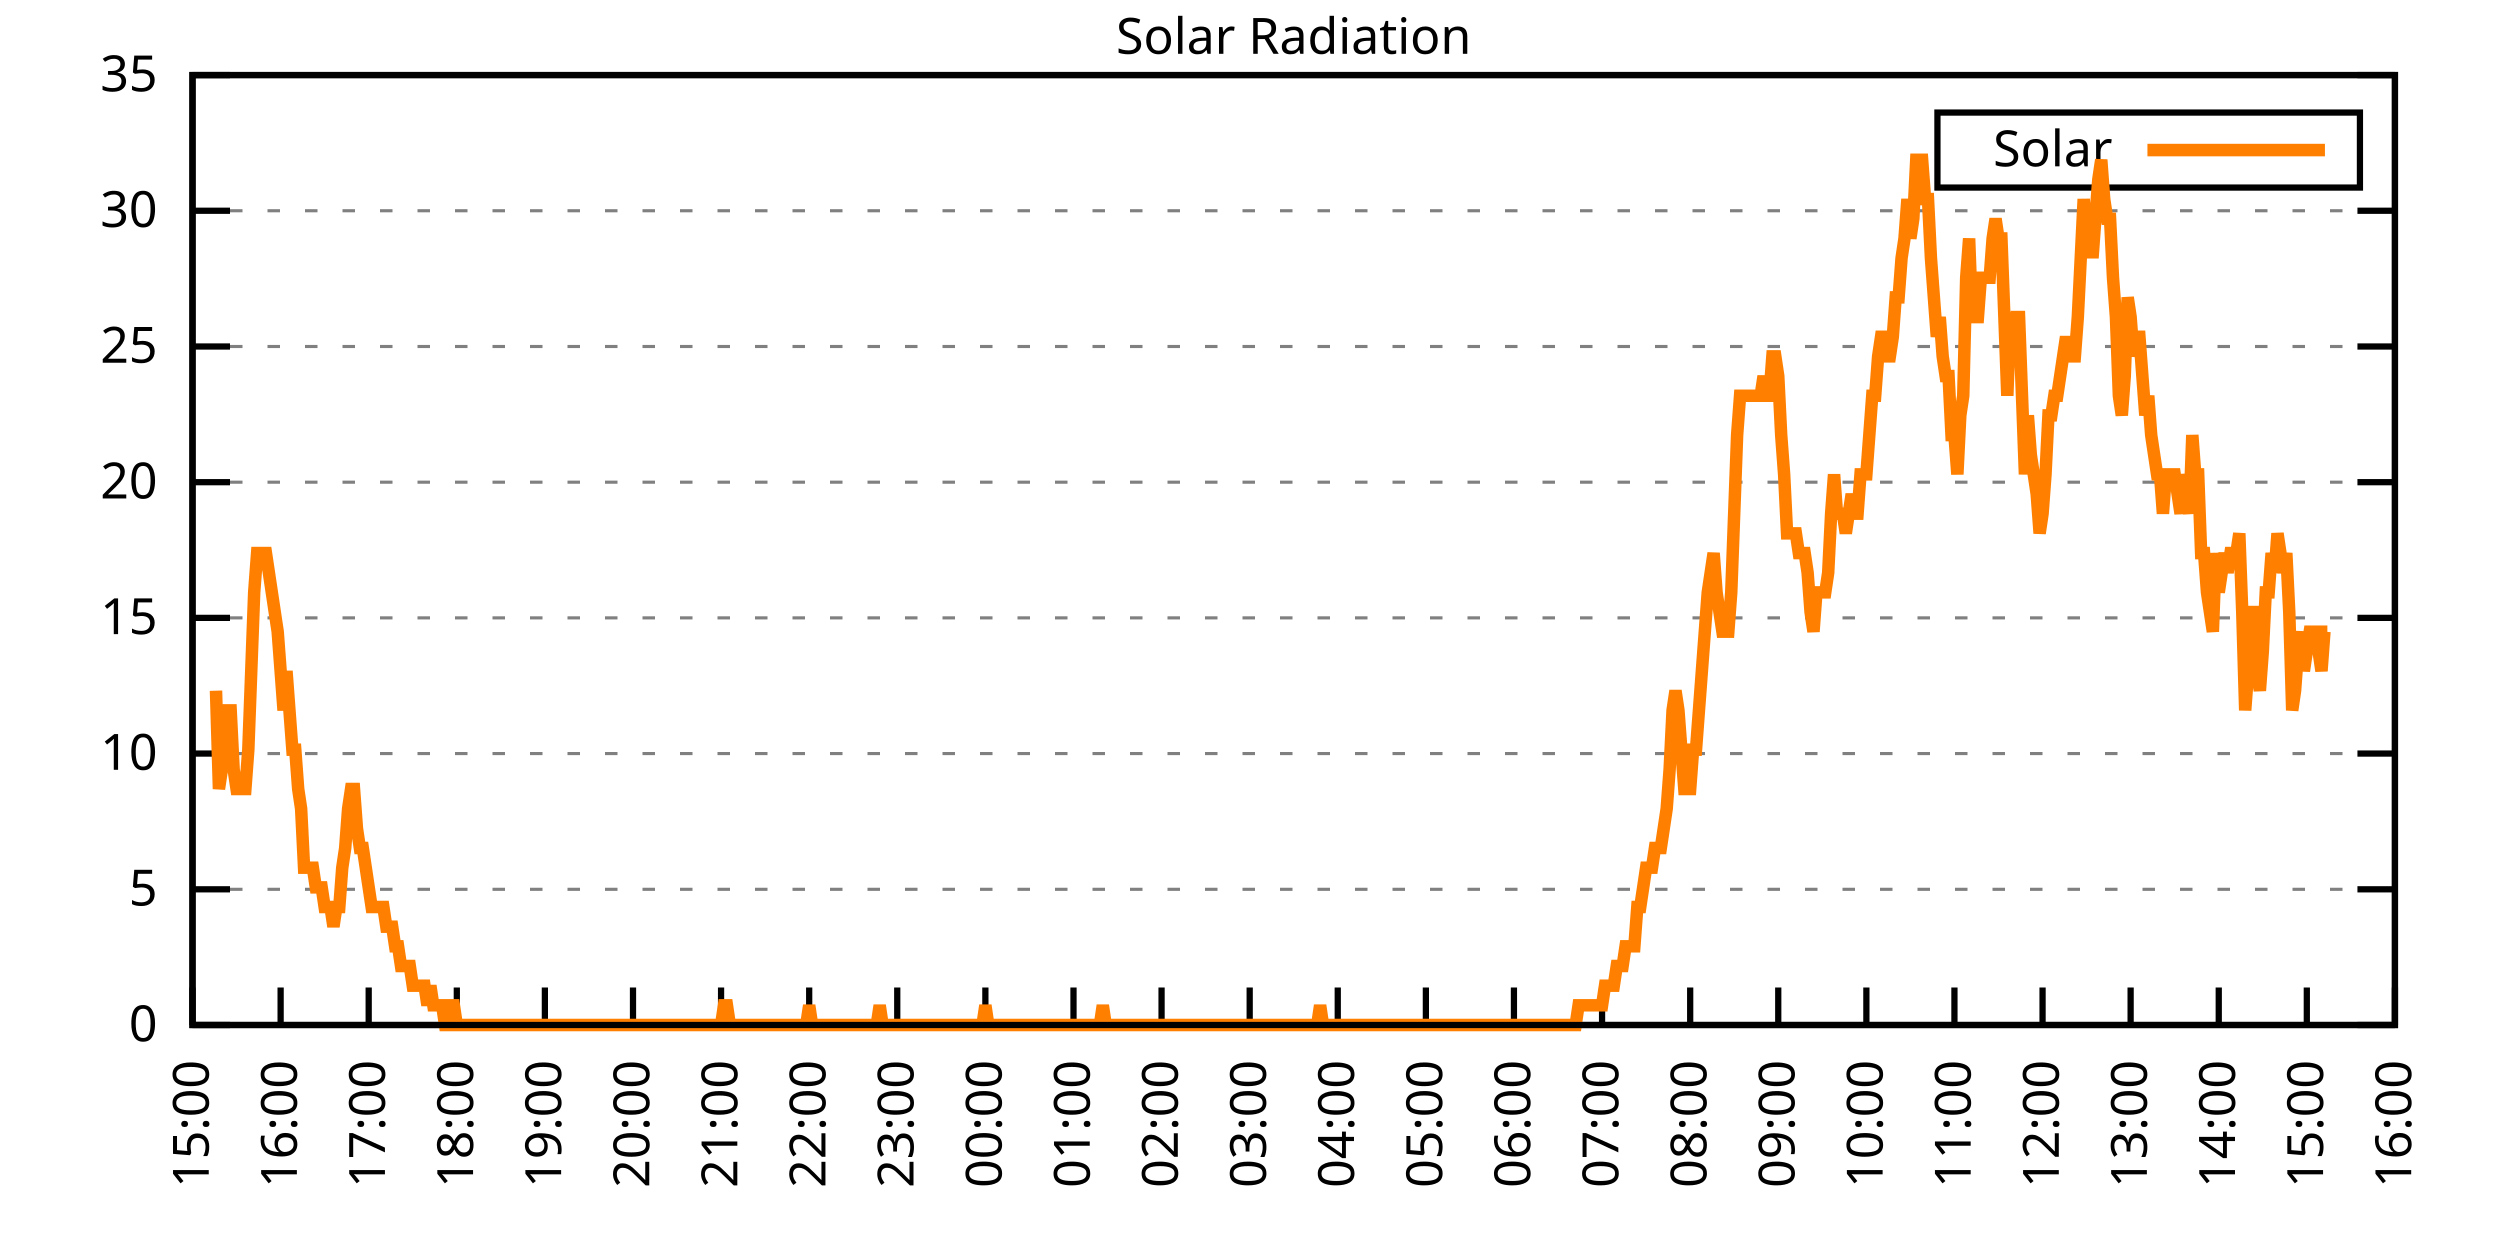
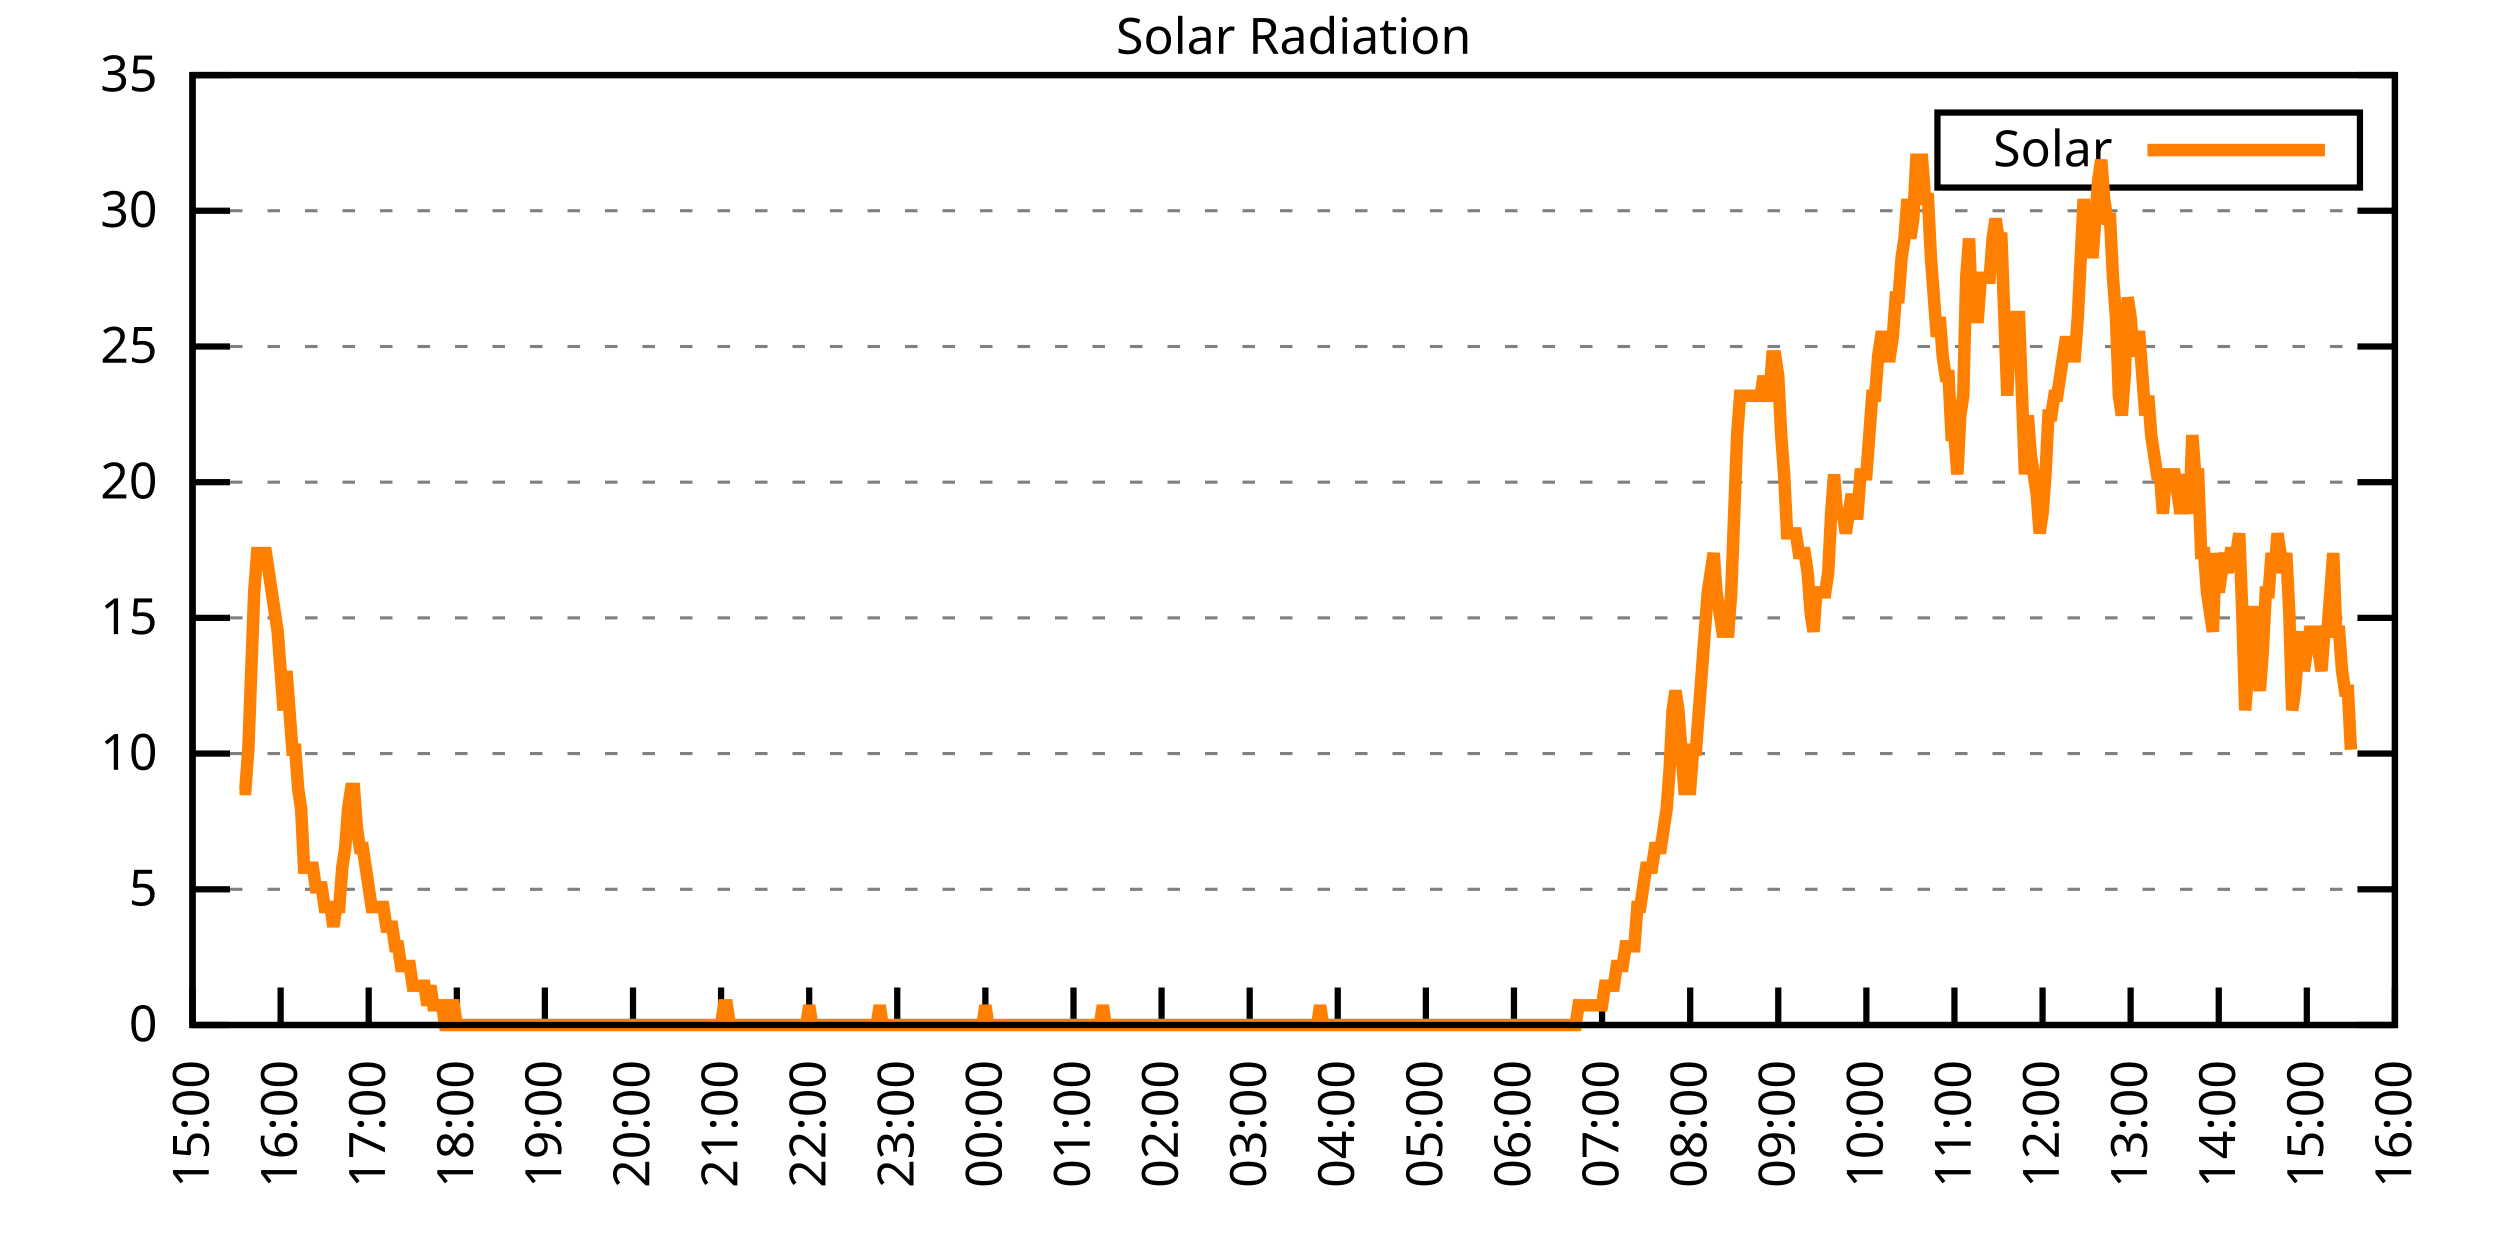
<svg xmlns="http://www.w3.org/2000/svg" xmlns:xlink="http://www.w3.org/1999/xlink" width="400" height="200" viewBox="0 0 400 200">
  <g id="gnuplot_canvas">
    <rect x="0" y="0" width="400" height="200" fill="none" />
    <defs>
      <circle id="gpDot" r="0.5" stroke-width="0.5" stroke="currentColor" />
      <path id="gpPt0" stroke-width="0.333" stroke="currentColor" d="M-1,0 h2 M0,-1 v2" />
      <path id="gpPt1" stroke-width="0.333" stroke="currentColor" d="M-1,-1 L1,1 M1,-1 L-1,1" />
      <path id="gpPt2" stroke-width="0.333" stroke="currentColor" d="M-1,0 L1,0 M0,-1 L0,1 M-1,-1 L1,1 M-1,1 L1,-1" />
      <rect id="gpPt3" stroke-width="0.333" stroke="currentColor" x="-1" y="-1" width="2" height="2" />
      <rect id="gpPt4" stroke-width="0.333" stroke="currentColor" fill="currentColor" x="-1" y="-1" width="2" height="2" />
      <circle id="gpPt5" stroke-width="0.333" stroke="currentColor" cx="0" cy="0" r="1" />
      <use xlink:href="#gpPt5" id="gpPt6" fill="currentColor" stroke="none" />
      <path id="gpPt7" stroke-width="0.333" stroke="currentColor" d="M0,-1.33 L-1.33,0.67 L1.33,0.67 z" />
      <use xlink:href="#gpPt7" id="gpPt8" fill="currentColor" stroke="none" />
      <use xlink:href="#gpPt7" id="gpPt9" stroke="currentColor" transform="rotate(180)" />
      <use xlink:href="#gpPt9" id="gpPt10" fill="currentColor" stroke="none" />
      <use xlink:href="#gpPt3" id="gpPt11" stroke="currentColor" transform="rotate(45)" />
      <use xlink:href="#gpPt11" id="gpPt12" fill="currentColor" stroke="none" />
      <path id="gpPt13" stroke-width="0.333" stroke="currentColor" d="M0,1.330 L1.265,0.411 L0.782,-1.067 L-0.782,-1.076 L-1.265,0.411 z" />
      <use xlink:href="#gpPt13" id="gpPt14" fill="currentColor" stroke="none" />
      <filter id="textbox" filterUnits="objectBoundingBox" x="0" y="0" height="1" width="1">
        <feFlood flood-color="white" flood-opacity="1" result="bgnd" />
        <feComposite in="SourceGraphic" in2="bgnd" operator="atop" />
      </filter>
      <filter id="greybox" filterUnits="objectBoundingBox" x="0" y="0" height="1" width="1">
        <feFlood flood-color="lightgrey" flood-opacity="1" result="grey" />
        <feComposite in="SourceGraphic" in2="grey" operator="atop" />
      </filter>
    </defs>
    <g fill="none" color="white" stroke="currentColor" stroke-width="1.00" stroke-linecap="butt" stroke-linejoin="miter">
</g>
    <g fill="none" color="black" stroke="currentColor" stroke-width="1.00" stroke-linecap="butt" stroke-linejoin="miter">
      <g stroke="none" shape-rendering="crispEdges">
        <polygon fill="rgb(255, 255, 255)" points="30.80,164.00 383.18,164.00 383.18,12.02 30.80,12.02 " />
      </g>
    </g>
    <g fill="none" color="black" stroke="currentColor" stroke-width="1.00" stroke-linecap="butt" stroke-linejoin="miter">
</g>
    <g fill="none" color="black" stroke="black" stroke-width="0.50" stroke-linecap="butt" stroke-linejoin="miter">
</g>
    <g fill="none" color="gray" stroke="currentColor" stroke-width="0.50" stroke-linecap="butt" stroke-linejoin="miter">
      <path stroke="gray" stroke-dasharray="2,4" class="gridline" d="M30.80,164.00 L383.19,164.00  " />
    </g>
    <g fill="none" color="gray" stroke="gray" stroke-width="1.00" stroke-linecap="butt" stroke-linejoin="miter">
</g>
    <g fill="none" color="black" stroke="currentColor" stroke-width="1.00" stroke-linecap="butt" stroke-linejoin="miter">
      <path stroke="black" d="M30.80,164.00 L36.80,164.00 M383.19,164.00 L377.19,164.00  " />
      <g transform="translate(25.20,166.60)" stroke="none" fill="black" font-family="Sans" font-size="8.00" text-anchor="end">
        <text>
          <tspan font-family="Sans"> 0</tspan>
        </text>
      </g>
    </g>
    <g fill="none" color="black" stroke="currentColor" stroke-width="1.00" stroke-linecap="butt" stroke-linejoin="miter">
</g>
    <g fill="none" color="black" stroke="black" stroke-width="0.50" stroke-linecap="butt" stroke-linejoin="miter">
</g>
    <g fill="none" color="gray" stroke="currentColor" stroke-width="0.50" stroke-linecap="butt" stroke-linejoin="miter">
      <path stroke="gray" stroke-dasharray="2,4" class="gridline" d="M30.80,142.29 L383.19,142.29  " />
    </g>
    <g fill="none" color="gray" stroke="gray" stroke-width="1.00" stroke-linecap="butt" stroke-linejoin="miter">
</g>
    <g fill="none" color="black" stroke="currentColor" stroke-width="1.00" stroke-linecap="butt" stroke-linejoin="miter">
      <path stroke="black" d="M30.80,142.29 L36.80,142.29 M383.19,142.29 L377.19,142.29  " />
      <g transform="translate(25.20,144.89)" stroke="none" fill="black" font-family="Sans" font-size="8.00" text-anchor="end">
        <text>
          <tspan font-family="Sans"> 5</tspan>
        </text>
      </g>
    </g>
    <g fill="none" color="black" stroke="currentColor" stroke-width="1.00" stroke-linecap="butt" stroke-linejoin="miter">
</g>
    <g fill="none" color="black" stroke="black" stroke-width="0.50" stroke-linecap="butt" stroke-linejoin="miter">
</g>
    <g fill="none" color="gray" stroke="currentColor" stroke-width="0.50" stroke-linecap="butt" stroke-linejoin="miter">
      <path stroke="gray" stroke-dasharray="2,4" class="gridline" d="M30.80,120.57 L383.19,120.57  " />
    </g>
    <g fill="none" color="gray" stroke="gray" stroke-width="1.00" stroke-linecap="butt" stroke-linejoin="miter">
</g>
    <g fill="none" color="black" stroke="currentColor" stroke-width="1.00" stroke-linecap="butt" stroke-linejoin="miter">
      <path stroke="black" d="M30.80,120.57 L36.80,120.57 M383.19,120.57 L377.19,120.57  " />
      <g transform="translate(25.20,123.17)" stroke="none" fill="black" font-family="Sans" font-size="8.00" text-anchor="end">
        <text>
          <tspan font-family="Sans"> 10</tspan>
        </text>
      </g>
    </g>
    <g fill="none" color="black" stroke="currentColor" stroke-width="1.00" stroke-linecap="butt" stroke-linejoin="miter">
</g>
    <g fill="none" color="black" stroke="black" stroke-width="0.50" stroke-linecap="butt" stroke-linejoin="miter">
</g>
    <g fill="none" color="gray" stroke="currentColor" stroke-width="0.50" stroke-linecap="butt" stroke-linejoin="miter">
      <path stroke="gray" stroke-dasharray="2,4" class="gridline" d="M30.80,98.86 L383.19,98.86  " />
    </g>
    <g fill="none" color="gray" stroke="gray" stroke-width="1.00" stroke-linecap="butt" stroke-linejoin="miter">
</g>
    <g fill="none" color="black" stroke="currentColor" stroke-width="1.00" stroke-linecap="butt" stroke-linejoin="miter">
      <path stroke="black" d="M30.80,98.86 L36.80,98.86 M383.19,98.86 L377.19,98.86  " />
      <g transform="translate(25.20,101.46)" stroke="none" fill="black" font-family="Sans" font-size="8.00" text-anchor="end">
        <text>
          <tspan font-family="Sans"> 15</tspan>
        </text>
      </g>
    </g>
    <g fill="none" color="black" stroke="currentColor" stroke-width="1.00" stroke-linecap="butt" stroke-linejoin="miter">
</g>
    <g fill="none" color="black" stroke="black" stroke-width="0.50" stroke-linecap="butt" stroke-linejoin="miter">
</g>
    <g fill="none" color="gray" stroke="currentColor" stroke-width="0.50" stroke-linecap="butt" stroke-linejoin="miter">
      <path stroke="gray" stroke-dasharray="2,4" class="gridline" d="M30.80,77.15 L383.19,77.15  " />
    </g>
    <g fill="none" color="gray" stroke="gray" stroke-width="1.00" stroke-linecap="butt" stroke-linejoin="miter">
</g>
    <g fill="none" color="black" stroke="currentColor" stroke-width="1.00" stroke-linecap="butt" stroke-linejoin="miter">
      <path stroke="black" d="M30.80,77.15 L36.80,77.15 M383.19,77.15 L377.19,77.15  " />
      <g transform="translate(25.20,79.75)" stroke="none" fill="black" font-family="Sans" font-size="8.00" text-anchor="end">
        <text>
          <tspan font-family="Sans"> 20</tspan>
        </text>
      </g>
    </g>
    <g fill="none" color="black" stroke="currentColor" stroke-width="1.00" stroke-linecap="butt" stroke-linejoin="miter">
</g>
    <g fill="none" color="black" stroke="black" stroke-width="0.50" stroke-linecap="butt" stroke-linejoin="miter">
</g>
    <g fill="none" color="gray" stroke="currentColor" stroke-width="0.50" stroke-linecap="butt" stroke-linejoin="miter">
      <path stroke="gray" stroke-dasharray="2,4" class="gridline" d="M30.80,55.44 L383.19,55.44  " />
    </g>
    <g fill="none" color="gray" stroke="gray" stroke-width="1.00" stroke-linecap="butt" stroke-linejoin="miter">
</g>
    <g fill="none" color="black" stroke="currentColor" stroke-width="1.00" stroke-linecap="butt" stroke-linejoin="miter">
      <path stroke="black" d="M30.80,55.44 L36.80,55.44 M383.19,55.44 L377.19,55.44  " />
      <g transform="translate(25.20,58.04)" stroke="none" fill="black" font-family="Sans" font-size="8.00" text-anchor="end">
        <text>
          <tspan font-family="Sans"> 25</tspan>
        </text>
      </g>
    </g>
    <g fill="none" color="black" stroke="currentColor" stroke-width="1.00" stroke-linecap="butt" stroke-linejoin="miter">
</g>
    <g fill="none" color="black" stroke="black" stroke-width="0.50" stroke-linecap="butt" stroke-linejoin="miter">
</g>
    <g fill="none" color="gray" stroke="currentColor" stroke-width="0.50" stroke-linecap="butt" stroke-linejoin="miter">
      <path stroke="gray" stroke-dasharray="2,4" class="gridline" d="M30.80,33.72 L383.19,33.72  " />
    </g>
    <g fill="none" color="gray" stroke="gray" stroke-width="1.00" stroke-linecap="butt" stroke-linejoin="miter">
</g>
    <g fill="none" color="black" stroke="currentColor" stroke-width="1.00" stroke-linecap="butt" stroke-linejoin="miter">
      <path stroke="black" d="M30.80,33.72 L36.80,33.72 M383.19,33.72 L377.19,33.72  " />
      <g transform="translate(25.20,36.32)" stroke="none" fill="black" font-family="Sans" font-size="8.00" text-anchor="end">
        <text>
          <tspan font-family="Sans"> 30</tspan>
        </text>
      </g>
    </g>
    <g fill="none" color="black" stroke="currentColor" stroke-width="1.00" stroke-linecap="butt" stroke-linejoin="miter">
</g>
    <g fill="none" color="black" stroke="black" stroke-width="0.50" stroke-linecap="butt" stroke-linejoin="miter">
</g>
    <g fill="none" color="gray" stroke="currentColor" stroke-width="0.50" stroke-linecap="butt" stroke-linejoin="miter">
      <path stroke="gray" stroke-dasharray="2,4" class="gridline" d="M30.80,12.01 L383.19,12.01  " />
    </g>
    <g fill="none" color="gray" stroke="gray" stroke-width="1.00" stroke-linecap="butt" stroke-linejoin="miter">
</g>
    <g fill="none" color="black" stroke="currentColor" stroke-width="1.00" stroke-linecap="butt" stroke-linejoin="miter">
      <path stroke="black" d="M30.80,12.01 L36.80,12.01 M383.19,12.01 L377.19,12.01  " />
      <g transform="translate(25.20,14.61)" stroke="none" fill="black" font-family="Sans" font-size="8.00" text-anchor="end">
        <text>
          <tspan font-family="Sans"> 35</tspan>
        </text>
      </g>
    </g>
    <g fill="none" color="black" stroke="currentColor" stroke-width="1.00" stroke-linecap="butt" stroke-linejoin="miter">
      <path stroke="black" d="M30.80,164.00 L30.80,158.00  " />
      <g transform="translate(33.40,169.60) rotate(270.00)" stroke="none" fill="black" font-family="Sans" font-size="8.00" text-anchor="end">
        <text>
          <tspan font-family="Sans">15:00</tspan>
        </text>
      </g>
    </g>
    <g fill="none" color="black" stroke="currentColor" stroke-width="1.00" stroke-linecap="butt" stroke-linejoin="miter">
      <path stroke="black" d="M44.90,164.00 L44.90,158.00  " />
      <g transform="translate(47.50,169.60) rotate(270.00)" stroke="none" fill="black" font-family="Sans" font-size="8.00" text-anchor="end">
        <text>
          <tspan font-family="Sans">16:00</tspan>
        </text>
      </g>
    </g>
    <g fill="none" color="black" stroke="currentColor" stroke-width="1.00" stroke-linecap="butt" stroke-linejoin="miter">
      <path stroke="black" d="M58.99,164.00 L58.99,158.00  " />
      <g transform="translate(61.59,169.60) rotate(270.00)" stroke="none" fill="black" font-family="Sans" font-size="8.00" text-anchor="end">
        <text>
          <tspan font-family="Sans">17:00</tspan>
        </text>
      </g>
    </g>
    <g fill="none" color="black" stroke="currentColor" stroke-width="1.00" stroke-linecap="butt" stroke-linejoin="miter">
      <path stroke="black" d="M73.09,164.00 L73.09,158.00  " />
      <g transform="translate(75.69,169.60) rotate(270.00)" stroke="none" fill="black" font-family="Sans" font-size="8.00" text-anchor="end">
        <text>
          <tspan font-family="Sans">18:00</tspan>
        </text>
      </g>
    </g>
    <g fill="none" color="black" stroke="currentColor" stroke-width="1.00" stroke-linecap="butt" stroke-linejoin="miter">
      <path stroke="black" d="M87.18,164.00 L87.18,158.00  " />
      <g transform="translate(89.78,169.60) rotate(270.00)" stroke="none" fill="black" font-family="Sans" font-size="8.00" text-anchor="end">
        <text>
          <tspan font-family="Sans">19:00</tspan>
        </text>
      </g>
    </g>
    <g fill="none" color="black" stroke="currentColor" stroke-width="1.00" stroke-linecap="butt" stroke-linejoin="miter">
      <path stroke="black" d="M101.28,164.00 L101.28,158.00  " />
      <g transform="translate(103.88,169.60) rotate(270.00)" stroke="none" fill="black" font-family="Sans" font-size="8.00" text-anchor="end">
        <text>
          <tspan font-family="Sans">20:00</tspan>
        </text>
      </g>
    </g>
    <g fill="none" color="black" stroke="currentColor" stroke-width="1.00" stroke-linecap="butt" stroke-linejoin="miter">
      <path stroke="black" d="M115.37,164.00 L115.37,158.00  " />
      <g transform="translate(117.97,169.60) rotate(270.00)" stroke="none" fill="black" font-family="Sans" font-size="8.00" text-anchor="end">
        <text>
          <tspan font-family="Sans">21:00</tspan>
        </text>
      </g>
    </g>
    <g fill="none" color="black" stroke="currentColor" stroke-width="1.00" stroke-linecap="butt" stroke-linejoin="miter">
      <path stroke="black" d="M129.47,164.00 L129.47,158.00  " />
      <g transform="translate(132.07,169.60) rotate(270.00)" stroke="none" fill="black" font-family="Sans" font-size="8.00" text-anchor="end">
        <text>
          <tspan font-family="Sans">22:00</tspan>
        </text>
      </g>
    </g>
    <g fill="none" color="black" stroke="currentColor" stroke-width="1.00" stroke-linecap="butt" stroke-linejoin="miter">
      <path stroke="black" d="M143.56,164.00 L143.56,158.00  " />
      <g transform="translate(146.16,169.60) rotate(270.00)" stroke="none" fill="black" font-family="Sans" font-size="8.00" text-anchor="end">
        <text>
          <tspan font-family="Sans">23:00</tspan>
        </text>
      </g>
    </g>
    <g fill="none" color="black" stroke="currentColor" stroke-width="1.00" stroke-linecap="butt" stroke-linejoin="miter">
      <path stroke="black" d="M157.66,164.00 L157.66,158.00  " />
      <g transform="translate(160.26,169.60) rotate(270.00)" stroke="none" fill="black" font-family="Sans" font-size="8.00" text-anchor="end">
        <text>
          <tspan font-family="Sans">00:00</tspan>
        </text>
      </g>
    </g>
    <g fill="none" color="black" stroke="currentColor" stroke-width="1.00" stroke-linecap="butt" stroke-linejoin="miter">
      <path stroke="black" d="M171.76,164.00 L171.76,158.00  " />
      <g transform="translate(174.36,169.60) rotate(270.00)" stroke="none" fill="black" font-family="Sans" font-size="8.00" text-anchor="end">
        <text>
          <tspan font-family="Sans">01:00</tspan>
        </text>
      </g>
    </g>
    <g fill="none" color="black" stroke="currentColor" stroke-width="1.00" stroke-linecap="butt" stroke-linejoin="miter">
      <path stroke="black" d="M185.85,164.00 L185.85,158.00  " />
      <g transform="translate(188.45,169.60) rotate(270.00)" stroke="none" fill="black" font-family="Sans" font-size="8.00" text-anchor="end">
        <text>
          <tspan font-family="Sans">02:00</tspan>
        </text>
      </g>
    </g>
    <g fill="none" color="black" stroke="currentColor" stroke-width="1.00" stroke-linecap="butt" stroke-linejoin="miter">
      <path stroke="black" d="M199.95,164.00 L199.95,158.00  " />
      <g transform="translate(202.55,169.60) rotate(270.00)" stroke="none" fill="black" font-family="Sans" font-size="8.00" text-anchor="end">
        <text>
          <tspan font-family="Sans">03:00</tspan>
        </text>
      </g>
    </g>
    <g fill="none" color="black" stroke="currentColor" stroke-width="1.00" stroke-linecap="butt" stroke-linejoin="miter">
      <path stroke="black" d="M214.04,164.00 L214.04,158.00  " />
      <g transform="translate(216.64,169.60) rotate(270.00)" stroke="none" fill="black" font-family="Sans" font-size="8.00" text-anchor="end">
        <text>
          <tspan font-family="Sans">04:00</tspan>
        </text>
      </g>
    </g>
    <g fill="none" color="black" stroke="currentColor" stroke-width="1.00" stroke-linecap="butt" stroke-linejoin="miter">
      <path stroke="black" d="M228.14,164.00 L228.14,158.00  " />
      <g transform="translate(230.74,169.60) rotate(270.00)" stroke="none" fill="black" font-family="Sans" font-size="8.00" text-anchor="end">
        <text>
          <tspan font-family="Sans">05:00</tspan>
        </text>
      </g>
    </g>
    <g fill="none" color="black" stroke="currentColor" stroke-width="1.00" stroke-linecap="butt" stroke-linejoin="miter">
      <path stroke="black" d="M242.23,164.00 L242.23,158.00  " />
      <g transform="translate(244.83,169.60) rotate(270.00)" stroke="none" fill="black" font-family="Sans" font-size="8.00" text-anchor="end">
        <text>
          <tspan font-family="Sans">06:00</tspan>
        </text>
      </g>
    </g>
    <g fill="none" color="black" stroke="currentColor" stroke-width="1.00" stroke-linecap="butt" stroke-linejoin="miter">
      <path stroke="black" d="M256.33,164.00 L256.33,158.00  " />
      <g transform="translate(258.93,169.60) rotate(270.00)" stroke="none" fill="black" font-family="Sans" font-size="8.00" text-anchor="end">
        <text>
          <tspan font-family="Sans">07:00</tspan>
        </text>
      </g>
    </g>
    <g fill="none" color="black" stroke="currentColor" stroke-width="1.00" stroke-linecap="butt" stroke-linejoin="miter">
      <path stroke="black" d="M270.43,164.00 L270.43,158.00  " />
      <g transform="translate(273.03,169.60) rotate(270.00)" stroke="none" fill="black" font-family="Sans" font-size="8.00" text-anchor="end">
        <text>
          <tspan font-family="Sans">08:00</tspan>
        </text>
      </g>
    </g>
    <g fill="none" color="black" stroke="currentColor" stroke-width="1.00" stroke-linecap="butt" stroke-linejoin="miter">
      <path stroke="black" d="M284.52,164.00 L284.52,158.00  " />
      <g transform="translate(287.12,169.60) rotate(270.00)" stroke="none" fill="black" font-family="Sans" font-size="8.00" text-anchor="end">
        <text>
          <tspan font-family="Sans">09:00</tspan>
        </text>
      </g>
    </g>
    <g fill="none" color="black" stroke="currentColor" stroke-width="1.00" stroke-linecap="butt" stroke-linejoin="miter">
      <path stroke="black" d="M298.62,164.00 L298.62,158.00  " />
      <g transform="translate(301.22,169.60) rotate(270.00)" stroke="none" fill="black" font-family="Sans" font-size="8.00" text-anchor="end">
        <text>
          <tspan font-family="Sans">10:00</tspan>
        </text>
      </g>
    </g>
    <g fill="none" color="black" stroke="currentColor" stroke-width="1.00" stroke-linecap="butt" stroke-linejoin="miter">
      <path stroke="black" d="M312.71,164.00 L312.71,158.00  " />
      <g transform="translate(315.31,169.60) rotate(270.00)" stroke="none" fill="black" font-family="Sans" font-size="8.00" text-anchor="end">
        <text>
          <tspan font-family="Sans">11:00</tspan>
        </text>
      </g>
    </g>
    <g fill="none" color="black" stroke="currentColor" stroke-width="1.00" stroke-linecap="butt" stroke-linejoin="miter">
      <path stroke="black" d="M326.81,164.00 L326.81,158.00  " />
      <g transform="translate(329.41,169.60) rotate(270.00)" stroke="none" fill="black" font-family="Sans" font-size="8.00" text-anchor="end">
        <text>
          <tspan font-family="Sans">12:00</tspan>
        </text>
      </g>
    </g>
    <g fill="none" color="black" stroke="currentColor" stroke-width="1.00" stroke-linecap="butt" stroke-linejoin="miter">
      <path stroke="black" d="M340.90,164.00 L340.90,158.00  " />
      <g transform="translate(343.50,169.60) rotate(270.00)" stroke="none" fill="black" font-family="Sans" font-size="8.00" text-anchor="end">
        <text>
          <tspan font-family="Sans">13:00</tspan>
        </text>
      </g>
    </g>
    <g fill="none" color="black" stroke="currentColor" stroke-width="1.00" stroke-linecap="butt" stroke-linejoin="miter">
      <path stroke="black" d="M355.00,164.00 L355.00,158.00  " />
      <g transform="translate(357.60,169.60) rotate(270.00)" stroke="none" fill="black" font-family="Sans" font-size="8.00" text-anchor="end">
        <text>
          <tspan font-family="Sans">14:00</tspan>
        </text>
      </g>
    </g>
    <g fill="none" color="black" stroke="currentColor" stroke-width="1.00" stroke-linecap="butt" stroke-linejoin="miter">
      <path stroke="black" d="M369.09,164.00 L369.09,158.00  " />
      <g transform="translate(371.69,169.60) rotate(270.00)" stroke="none" fill="black" font-family="Sans" font-size="8.00" text-anchor="end">
        <text>
          <tspan font-family="Sans">15:00</tspan>
        </text>
      </g>
    </g>
    <g fill="none" color="black" stroke="currentColor" stroke-width="1.00" stroke-linecap="butt" stroke-linejoin="miter">
      <path stroke="black" d="M383.19,164.00 L383.19,158.00  " />
      <g transform="translate(385.79,169.60) rotate(270.00)" stroke="none" fill="black" font-family="Sans" font-size="8.00" text-anchor="end">
        <text>
          <tspan font-family="Sans">16:00</tspan>
        </text>
      </g>
    </g>
    <g fill="none" color="black" stroke="currentColor" stroke-width="1.00" stroke-linecap="butt" stroke-linejoin="miter">
</g>
    <g fill="none" color="black" stroke="currentColor" stroke-width="1.00" stroke-linecap="butt" stroke-linejoin="miter">
      <path stroke="black" d="M30.80,12.01 L30.80,164.00 L383.19,164.00 L383.19,12.01 L30.80,12.01 Z  " />
    </g>
    <g fill="none" color="black" stroke="currentColor" stroke-width="1.00" stroke-linecap="butt" stroke-linejoin="miter">
</g>
    <g fill="none" color="black" stroke="currentColor" stroke-width="1.00" stroke-linecap="butt" stroke-linejoin="miter">
      <path stroke="black" d="M309.99,30.01 L309.99,18.01 L377.59,18.01 L377.59,30.01 L309.99,30.01 Z  " />
    </g>
    <g id="Solar_Radiation_plot_1">
      <g fill="none" color="white" stroke="black" stroke-width="2.00" stroke-linecap="butt" stroke-linejoin="miter">
</g>
      <g fill="none" color="black" stroke="currentColor" stroke-width="2.00" stroke-linecap="butt" stroke-linejoin="miter">
        <g transform="translate(337.99,26.61)" stroke="none" fill="black" font-family="Sans" font-size="8.00" text-anchor="end">
          <text>
            <tspan font-family="Sans">Solar</tspan>
          </text>
        </g>
      </g>
      <g fill="none" color="black" stroke="currentColor" stroke-width="2.00" stroke-linecap="butt" stroke-linejoin="miter">
-         <path stroke="rgb(255, 127,   0)" d="M343.59,24.01 L371.99,24.01 M34.56,110.51 L35.03,126.24 L35.50,123.10 L35.97,116.80 L36.44,113.66 L36.91,113.66   L37.38,123.10 L37.85,126.24 L38.32,126.24 L38.79,126.24 L39.26,126.24 L39.73,119.95 L40.20,107.37 L40.67,94.78   L41.14,88.49 L41.61,88.49 L42.08,88.49 L42.55,88.49 L43.02,91.63 L43.49,94.78 L43.96,97.93 L44.43,101.07   L44.90,107.37 L45.37,113.66 L45.84,107.37 L46.31,113.66 L46.78,119.95 L47.24,119.95 L47.71,126.24 L48.18,129.39   L48.65,138.83 L49.12,138.83 L49.59,138.83 L50.06,138.83 L50.53,141.98 L51.00,141.98 L51.47,141.98 L51.94,145.12   L52.41,145.12 L52.88,145.12 L53.35,148.27 L53.82,145.12 L54.29,145.12 L54.76,138.83 L55.23,135.68 L55.70,129.39   L56.17,126.24 L56.64,126.24 L57.11,132.54 L57.58,135.68 L58.05,135.68 L58.52,138.83 L58.99,141.98 L59.46,145.12   L59.93,145.12 L60.40,145.12 L60.87,145.12 L61.34,145.12 L61.81,148.27 L62.28,148.27 L62.75,148.27 L63.22,151.41   L63.69,151.41 L64.16,154.56 L64.63,154.56 L65.10,154.56 L65.57,154.56 L66.04,157.71 L66.51,157.71 L66.98,157.71   L67.45,157.71 L67.92,157.71 L68.39,160.85 L68.86,157.71 L69.33,160.85 L69.80,160.85 L70.27,160.85 L70.74,160.85   L71.21,164.00 L71.68,164.00 L72.15,160.85 L72.62,160.85 L73.09,164.00 L73.56,164.00 L74.03,164.00 L74.50,164.00   L74.97,164.00 L75.44,164.00 L75.91,164.00 L76.38,164.00 L76.85,164.00 L77.32,164.00 L77.79,164.00 L78.26,164.00   L78.73,164.00 L79.19,164.00 L79.66,164.00 L80.13,164.00 L80.60,164.00 L81.07,164.00 L81.54,164.00 L82.01,164.00   L82.48,164.00 L82.95,164.00 L83.42,164.00 L83.89,164.00 L84.36,164.00 L84.83,164.00 L85.30,164.00 L85.77,164.00   L86.24,164.00 L86.71,164.00 L87.18,164.00 L87.65,164.00 L88.12,164.00 L88.59,164.00 L89.06,164.00 L89.53,164.00   L90.00,164.00 L90.47,164.00 L90.94,164.00 L91.41,164.00 L91.88,164.00 L92.35,164.00 L92.82,164.00 L93.29,164.00   L93.76,164.00 L94.23,164.00 L94.70,164.00 L95.17,164.00 L95.64,164.00 L96.11,164.00 L96.58,164.00 L97.05,164.00   L97.52,164.00 L97.99,164.00 L98.46,164.00 L98.93,164.00 L99.40,164.00 L99.87,164.00 L100.34,164.00 L100.81,164.00   L101.28,164.00 L101.75,164.00 L102.22,164.00 L102.69,164.00 L103.16,164.00 L103.63,164.00 L104.10,164.00 L104.57,164.00   L105.04,164.00 L105.51,164.00 L105.98,164.00 L106.45,164.00 L106.92,164.00 L107.39,164.00 L107.86,164.00 L108.33,164.00   L108.80,164.00 L109.27,164.00 L109.74,164.00 L110.21,164.00 L110.68,164.00 L111.14,164.00 L111.61,164.00 L112.08,164.00   L112.55,164.00 L113.02,164.00 L113.49,164.00 L113.96,164.00 L114.43,164.00 L114.90,164.00 L115.37,164.00 L115.84,160.85   L116.31,160.85 L116.78,164.00 L117.25,164.00 L117.72,164.00 L118.19,164.00 L118.66,164.00 L119.13,164.00 L119.60,164.00   L120.07,164.00 L120.54,164.00 L121.01,164.00 L121.48,164.00 L121.95,164.00 L122.42,164.00 L122.89,164.00 L123.36,164.00   L123.83,164.00 L124.30,164.00 L124.77,164.00 L125.24,164.00 L125.71,164.00 L126.18,164.00 L126.65,164.00 L127.12,164.00   L127.59,164.00 L128.06,164.00 L128.53,164.00 L129.00,164.00 L129.47,160.85 L129.94,164.00 L130.41,164.00 L130.88,164.00   L131.35,164.00 L131.82,164.00 L132.29,164.00 L132.76,164.00 L133.23,164.00 L133.70,164.00 L134.17,164.00 L134.64,164.00   L135.11,164.00 L135.58,164.00 L136.05,164.00 L136.52,164.00 L136.99,164.00 L137.46,164.00 L137.93,164.00 L138.40,164.00   L138.87,164.00 L139.34,164.00 L139.81,164.00 L140.28,164.00 L140.75,160.85 L141.22,164.00 L141.69,164.00 L142.16,164.00   L142.63,164.00 L143.09,164.00 L143.56,164.00 L144.03,164.00 L144.50,164.00 L144.97,164.00 L145.44,164.00 L145.91,164.00   L146.38,164.00 L146.85,164.00 L147.32,164.00 L147.79,164.00 L148.26,164.00 L148.73,164.00 L149.20,164.00 L149.67,164.00   L150.14,164.00 L150.61,164.00 L151.08,164.00 L151.55,164.00 L152.02,164.00 L152.49,164.00 L152.96,164.00 L153.43,164.00   L153.90,164.00 L154.37,164.00 L154.84,164.00 L155.31,164.00 L155.78,164.00 L156.25,164.00 L156.72,164.00 L157.19,164.00   L157.66,160.85 L158.13,164.00 L158.60,164.00 L159.07,164.00 L159.54,164.00 L160.01,164.00 L160.48,164.00 L160.95,164.00   L161.42,164.00 L161.89,164.00 L162.36,164.00 L162.83,164.00 L163.30,164.00 L163.77,164.00 L164.24,164.00 L164.71,164.00   L165.18,164.00 L165.65,164.00 L166.12,164.00 L166.59,164.00 L167.06,164.00 L167.53,164.00 L168.00,164.00 L168.47,164.00   L168.94,164.00 L169.41,164.00 L169.88,164.00 L170.35,164.00 L170.82,164.00 L171.29,164.00 L171.76,164.00 L172.23,164.00   L172.70,164.00 L173.17,164.00 L173.64,164.00 L174.11,164.00 L174.58,164.00 L175.04,164.00 L175.51,164.00 L175.98,164.00   L176.45,160.85 L176.92,164.00 L177.39,164.00 L177.86,164.00 L178.33,164.00 L178.80,164.00 L179.27,164.00 L179.74,164.00   L180.21,164.00 L180.68,164.00 L181.15,164.00 L181.62,164.00 L182.09,164.00 L182.56,164.00 L183.03,164.00 L183.50,164.00   L183.97,164.00 L184.44,164.00 L184.91,164.00 L185.38,164.00 L185.85,164.00 L186.32,164.00 L186.79,164.00 L187.26,164.00   L187.73,164.00 L188.20,164.00 L188.67,164.00 L189.14,164.00 L189.61,164.00 L190.08,164.00 L190.55,164.00 L191.02,164.00   L191.49,164.00 L191.96,164.00 L192.43,164.00 L192.90,164.00 L193.37,164.00 L193.84,164.00 L194.31,164.00 L194.78,164.00   L195.25,164.00 L195.72,164.00 L196.19,164.00 L196.66,164.00 L197.13,164.00 L197.60,164.00 L198.07,164.00 L198.54,164.00   L199.01,164.00 L199.48,164.00 L199.95,164.00 L200.42,164.00 L200.89,164.00 L201.36,164.00 L201.83,164.00 L202.30,164.00   L202.77,164.00 L203.24,164.00 L203.71,164.00 L204.18,164.00 L204.65,164.00 L205.12,164.00 L205.59,164.00 L206.06,164.00   L206.53,164.00 L207.00,164.00 L207.46,164.00 L207.93,164.00 L208.40,164.00 L208.87,164.00 L209.34,164.00 L209.81,164.00   L210.28,164.00 L210.75,164.00 L211.22,160.85 L211.69,164.00 L212.16,164.00 L212.63,164.00 L213.10,164.00 L213.57,164.00   L214.04,164.00 L214.51,164.00 L214.98,164.00 L215.45,164.00 L215.92,164.00 L216.39,164.00 L216.86,164.00 L217.33,164.00   L217.80,164.00 L218.27,164.00 L218.74,164.00 L219.21,164.00 L219.68,164.00 L220.15,164.00 L220.62,164.00 L221.09,164.00   L221.56,164.00 L222.03,164.00 L222.50,164.00 L222.97,164.00 L223.44,164.00 L223.91,164.00 L224.38,164.00 L224.85,164.00   L225.32,164.00 L225.79,164.00 L226.26,164.00 L226.73,164.00 L227.20,164.00 L227.67,164.00 L228.14,164.00 L228.61,164.00   L229.08,164.00 L229.55,164.00 L230.02,164.00 L230.49,164.00 L230.96,164.00 L231.43,164.00 L231.90,164.00 L232.37,164.00   L232.84,164.00 L233.31,164.00 L233.78,164.00 L234.25,164.00 L234.72,164.00 L235.19,164.00 L235.66,164.00 L236.13,164.00   L236.60,164.00 L237.07,164.00 L237.54,164.00 L238.01,164.00 L238.48,164.00 L238.95,164.00 L239.41,164.00 L239.88,164.00   L240.35,164.00 L240.82,164.00 L241.29,164.00 L241.76,164.00 L242.23,164.00 L242.70,164.00 L243.17,164.00 L243.64,164.00   L244.11,164.00 L244.58,164.00 L245.05,164.00 L245.52,164.00 L245.99,164.00 L246.46,164.00 L246.93,164.00 L247.40,164.00   L247.87,164.00 L248.34,164.00 L248.81,164.00 L249.28,164.00 L249.75,164.00 L250.22,164.00 L250.69,164.00 L251.16,164.00   L251.63,164.00 L252.10,164.00 L252.57,160.85 L253.04,160.85 L253.51,160.85 L253.98,160.85 L254.45,160.85 L254.92,160.85   L255.39,160.85 L255.86,160.85 L256.33,160.85 L256.80,157.71 L257.27,157.71 L257.74,157.71 L258.21,157.71 L258.68,154.56   L259.15,154.56 L259.62,154.56 L260.09,151.41 L260.56,151.41 L261.03,151.41 L261.50,151.41 L261.97,145.12 L262.44,145.12   L262.91,141.98 L263.38,138.83 L263.85,138.83 L264.32,138.83 L264.79,135.68 L265.26,135.68 L265.73,135.68 L266.20,132.54   L266.67,129.39 L267.14,123.10 L267.61,113.66 L268.08,110.51 L268.55,113.66 L269.02,119.95 L269.49,126.24 L269.96,126.24   L270.43,126.24 L270.90,119.95 L271.36,119.95 L271.83,113.66 L272.30,107.37 L272.77,101.07 L273.24,94.78 L273.71,91.63   L274.18,88.49 L274.65,94.78 L275.12,97.93 L275.59,101.07 L276.06,101.07 L276.53,101.07 L277.00,94.78 L277.47,82.19   L277.94,69.61 L278.41,63.32 L278.88,63.32 L279.35,63.32 L279.82,63.32 L280.29,63.32 L280.76,63.32 L281.23,63.32   L281.70,63.32 L282.17,60.17 L282.64,63.32 L283.11,63.32 L283.58,57.02 L284.05,57.02 L284.52,60.17 L284.99,69.61   L285.46,75.90 L285.93,85.34 L286.40,85.34 L286.87,85.34 L287.34,85.34 L287.81,88.49 L288.28,88.49 L288.75,88.49   L289.22,91.63 L289.69,97.93 L290.16,101.07 L290.63,94.78 L291.10,94.78 L291.57,94.78 L292.04,94.78 L292.51,91.63   L292.98,82.19 L293.45,75.90 L293.92,82.19 L294.39,82.19 L294.86,82.19 L295.33,85.34 L295.80,82.19 L296.27,79.05   L296.74,82.19 L297.21,82.19 L297.68,75.90 L298.15,75.90 L298.62,75.90 L299.09,69.61 L299.56,63.32 L300.03,63.32   L300.50,57.02 L300.97,53.88 L301.44,53.88 L301.91,57.02 L302.38,57.02 L302.85,53.88 L303.31,47.58 L303.78,47.58   L304.25,41.29 L304.72,38.15 L305.19,31.85 L305.66,38.15 L306.13,35.00 L306.60,25.56 L307.07,25.56 L307.54,25.56   L308.01,31.85 L308.48,31.85 L308.95,41.29 L309.42,47.58 L309.89,53.88 L310.36,50.73 L310.83,57.02 L311.30,60.17   L311.77,60.17 L312.24,69.61 L312.71,69.61 L313.18,75.90 L313.65,66.46 L314.12,63.32 L314.59,44.44 L315.06,38.15   L315.53,50.73 L316.00,50.73 L316.47,50.73 L316.94,44.44 L317.41,44.44 L317.88,44.44 L318.35,44.44 L318.82,38.15   L319.29,35.00 L319.76,38.15 L320.23,38.15 L320.70,50.73 L321.17,63.32 L321.64,50.73 L322.11,53.88 L322.58,50.73   L323.05,50.73 L323.52,63.32 L323.99,75.90 L324.46,66.46 L324.93,72.76 L325.40,75.90 L325.87,79.05 L326.34,85.34   L326.81,82.19 L327.28,75.90 L327.75,66.46 L328.22,66.46 L328.69,63.32 L329.16,63.32 L329.63,60.17 L330.10,57.02   L330.57,53.88 L331.04,57.02 L331.51,57.02 L331.98,57.02 L332.45,50.73 L332.92,41.29 L333.39,31.85 L333.86,38.15   L334.33,35.00 L334.80,41.29 L335.26,35.00 L335.73,28.71 L336.20,25.56 L336.67,31.85 L337.14,35.00 L337.61,35.00   L338.08,44.44 L338.55,50.73 L339.02,63.32 L339.49,66.46 L339.96,60.17 L340.43,47.58 L340.90,50.73 L341.37,57.02   L341.84,53.88 L342.31,53.88 L342.78,60.17 L343.25,66.46 L343.72,63.32 L344.19,69.61 L344.66,72.76 L345.13,75.90   L345.60,75.90 L346.07,82.19 L346.54,75.90 L347.01,75.90 L347.48,75.90 L347.95,75.90 L348.42,79.05 L348.89,82.19   L349.36,75.90 L349.83,79.05 L350.30,82.19 L350.77,69.61 L351.24,75.90 L351.71,75.90 L352.18,88.49 L352.65,88.49   L353.12,94.78 L353.59,97.93 L354.06,101.07 L354.53,88.49 L355.00,94.78 L355.47,91.63 L355.94,88.49 L356.41,91.63   L356.88,88.49 L357.35,88.49 L357.82,88.49 L358.29,85.34 L358.76,97.93 L359.23,113.66 L359.70,107.37 L360.17,97.93   L360.64,97.93 L361.11,107.37 L361.58,110.51 L362.05,104.22 L362.52,94.78 L362.99,94.78 L363.46,88.49 L363.93,91.63   L364.40,85.34 L364.87,88.49 L365.34,91.63 L365.81,88.49 L366.28,97.93 L366.75,113.66 L367.21,110.51 L367.68,104.22   L368.15,101.07 L368.62,107.37 L369.09,104.22 L369.56,101.07 L370.03,101.07 L370.50,101.07 L370.97,104.22 L371.44,107.37   L371.91,101.07 L372.38,101.07  " />
+         <path stroke="rgb(255, 127,   0)" d="M343.59,24.01 L371.99,24.01 M38.32,126.24 L38.79,126.24 L39.26,126.24 L39.73,119.95 L40.20,107.37 L40.67,94.78   L41.14,88.49 L41.61,88.49 L42.08,88.49 L42.55,88.49 L43.02,91.63 L43.49,94.78 L43.96,97.93 L44.43,101.07   L44.90,107.37 L45.37,113.66 L45.84,107.37 L46.31,113.66 L46.78,119.95 L47.24,119.95 L47.71,126.24 L48.18,129.39   L48.65,138.83 L49.12,138.83 L49.59,138.83 L50.06,138.83 L50.53,141.98 L51.00,141.98 L51.47,141.98 L51.94,145.12   L52.41,145.12 L52.88,145.12 L53.35,148.27 L53.82,145.12 L54.29,145.12 L54.76,138.83 L55.23,135.68 L55.70,129.39   L56.17,126.24 L56.64,126.24 L57.11,132.54 L57.58,135.68 L58.05,135.68 L58.52,138.83 L58.99,141.98 L59.46,145.12   L59.93,145.12 L60.40,145.12 L60.87,145.12 L61.34,145.12 L61.81,148.27 L62.28,148.27 L62.75,148.27 L63.22,151.41   L63.69,151.41 L64.16,154.56 L64.63,154.56 L65.10,154.56 L65.57,154.56 L66.04,157.71 L66.51,157.71 L66.98,157.71   L67.45,157.71 L67.92,157.71 L68.39,160.85 L68.86,157.71 L69.33,160.85 L69.80,160.85 L70.27,160.85 L70.74,160.85   L71.21,164.00 L71.68,164.00 L72.15,160.85 L72.62,160.85 L73.09,164.00 L73.56,164.00 L74.03,164.00 L74.50,164.00   L74.97,164.00 L75.44,164.00 L75.91,164.00 L76.38,164.00 L76.85,164.00 L77.32,164.00 L77.79,164.00 L78.26,164.00   L78.73,164.00 L79.19,164.00 L79.66,164.00 L80.13,164.00 L80.60,164.00 L81.07,164.00 L81.54,164.00 L82.01,164.00   L82.48,164.00 L82.95,164.00 L83.42,164.00 L83.89,164.00 L84.36,164.00 L84.83,164.00 L85.30,164.00 L85.77,164.00   L86.24,164.00 L86.71,164.00 L87.18,164.00 L87.65,164.00 L88.12,164.00 L88.59,164.00 L89.06,164.00 L89.53,164.00   L90.00,164.00 L90.47,164.00 L90.94,164.00 L91.41,164.00 L91.88,164.00 L92.35,164.00 L92.82,164.00 L93.29,164.00   L93.76,164.00 L94.23,164.00 L94.70,164.00 L95.17,164.00 L95.64,164.00 L96.11,164.00 L96.58,164.00 L97.05,164.00   L97.52,164.00 L97.99,164.00 L98.46,164.00 L98.93,164.00 L99.40,164.00 L99.87,164.00 L100.34,164.00 L100.81,164.00   L101.28,164.00 L101.75,164.00 L102.22,164.00 L102.69,164.00 L103.16,164.00 L103.63,164.00 L104.10,164.00 L104.57,164.00   L105.04,164.00 L105.51,164.00 L105.98,164.00 L106.45,164.00 L106.92,164.00 L107.39,164.00 L107.86,164.00 L108.33,164.00   L108.80,164.00 L109.27,164.00 L109.74,164.00 L110.21,164.00 L110.68,164.00 L111.14,164.00 L111.61,164.00 L112.08,164.00   L112.55,164.00 L113.02,164.00 L113.49,164.00 L113.96,164.00 L114.43,164.00 L114.90,164.00 L115.37,164.00 L115.84,160.85   L116.31,160.85 L116.78,164.00 L117.25,164.00 L117.72,164.00 L118.19,164.00 L118.66,164.00 L119.13,164.00 L119.60,164.00   L120.07,164.00 L120.54,164.00 L121.01,164.00 L121.48,164.00 L121.95,164.00 L122.42,164.00 L122.89,164.00 L123.36,164.00   L123.83,164.00 L124.30,164.00 L124.77,164.00 L125.24,164.00 L125.71,164.00 L126.18,164.00 L126.65,164.00 L127.12,164.00   L127.59,164.00 L128.06,164.00 L128.53,164.00 L129.00,164.00 L129.47,160.85 L129.94,164.00 L130.41,164.00 L130.88,164.00   L131.35,164.00 L131.82,164.00 L132.29,164.00 L132.76,164.00 L133.23,164.00 L133.70,164.00 L134.17,164.00 L134.64,164.00   L135.11,164.00 L135.58,164.00 L136.05,164.00 L136.52,164.00 L136.99,164.00 L137.46,164.00 L137.93,164.00 L138.40,164.00   L138.87,164.00 L139.34,164.00 L139.81,164.00 L140.28,164.00 L140.75,160.85 L141.22,164.00 L141.69,164.00 L142.16,164.00   L142.63,164.00 L143.09,164.00 L143.56,164.00 L144.03,164.00 L144.50,164.00 L144.97,164.00 L145.44,164.00 L145.91,164.00   L146.38,164.00 L146.85,164.00 L147.32,164.00 L147.79,164.00 L148.26,164.00 L148.73,164.00 L149.20,164.00 L149.67,164.00   L150.14,164.00 L150.61,164.00 L151.08,164.00 L151.55,164.00 L152.02,164.00 L152.49,164.00 L152.96,164.00 L153.43,164.00   L153.90,164.00 L154.37,164.00 L154.84,164.00 L155.31,164.00 L155.78,164.00 L156.25,164.00 L156.72,164.00 L157.19,164.00   L157.66,160.85 L158.13,164.00 L158.60,164.00 L159.07,164.00 L159.54,164.00 L160.01,164.00 L160.48,164.00 L160.95,164.00   L161.42,164.00 L161.89,164.00 L162.36,164.00 L162.83,164.00 L163.30,164.00 L163.77,164.00 L164.24,164.00 L164.71,164.00   L165.18,164.00 L165.65,164.00 L166.12,164.00 L166.59,164.00 L167.06,164.00 L167.53,164.00 L168.00,164.00 L168.47,164.00   L168.94,164.00 L169.41,164.00 L169.88,164.00 L170.35,164.00 L170.82,164.00 L171.29,164.00 L171.76,164.00 L172.23,164.00   L172.70,164.00 L173.17,164.00 L173.64,164.00 L174.11,164.00 L174.58,164.00 L175.04,164.00 L175.51,164.00 L175.98,164.00   L176.45,160.85 L176.92,164.00 L177.39,164.00 L177.86,164.00 L178.33,164.00 L178.80,164.00 L179.27,164.00 L179.74,164.00   L180.21,164.00 L180.68,164.00 L181.15,164.00 L181.62,164.00 L182.09,164.00 L182.56,164.00 L183.03,164.00 L183.50,164.00   L183.97,164.00 L184.44,164.00 L184.91,164.00 L185.38,164.00 L185.85,164.00 L186.32,164.00 L186.79,164.00 L187.26,164.00   L187.73,164.00 L188.20,164.00 L188.67,164.00 L189.14,164.00 L189.61,164.00 L190.08,164.00 L190.55,164.00 L191.02,164.00   L191.49,164.00 L191.96,164.00 L192.43,164.00 L192.90,164.00 L193.37,164.00 L193.84,164.00 L194.31,164.00 L194.78,164.00   L195.25,164.00 L195.72,164.00 L196.19,164.00 L196.66,164.00 L197.13,164.00 L197.60,164.00 L198.07,164.00 L198.54,164.00   L199.01,164.00 L199.48,164.00 L199.95,164.00 L200.42,164.00 L200.89,164.00 L201.36,164.00 L201.83,164.00 L202.30,164.00   L202.77,164.00 L203.24,164.00 L203.71,164.00 L204.18,164.00 L204.65,164.00 L205.12,164.00 L205.59,164.00 L206.06,164.00   L206.53,164.00 L207.00,164.00 L207.46,164.00 L207.93,164.00 L208.40,164.00 L208.87,164.00 L209.34,164.00 L209.81,164.00   L210.28,164.00 L210.75,164.00 L211.22,160.85 L211.69,164.00 L212.16,164.00 L212.63,164.00 L213.10,164.00 L213.57,164.00   L214.04,164.00 L214.51,164.00 L214.98,164.00 L215.45,164.00 L215.92,164.00 L216.39,164.00 L216.86,164.00 L217.33,164.00   L217.80,164.00 L218.27,164.00 L218.74,164.00 L219.21,164.00 L219.68,164.00 L220.15,164.00 L220.62,164.00 L221.09,164.00   L221.56,164.00 L222.03,164.00 L222.50,164.00 L222.97,164.00 L223.44,164.00 L223.91,164.00 L224.38,164.00 L224.85,164.00   L225.32,164.00 L225.79,164.00 L226.26,164.00 L226.73,164.00 L227.20,164.00 L227.67,164.00 L228.14,164.00 L228.61,164.00   L229.08,164.00 L229.55,164.00 L230.02,164.00 L230.49,164.00 L230.96,164.00 L231.43,164.00 L231.90,164.00 L232.37,164.00   L232.84,164.00 L233.31,164.00 L233.78,164.00 L234.25,164.00 L234.72,164.00 L235.19,164.00 L235.66,164.00 L236.13,164.00   L236.60,164.00 L237.07,164.00 L237.54,164.00 L238.01,164.00 L238.48,164.00 L238.95,164.00 L239.41,164.00 L239.88,164.00   L240.35,164.00 L240.82,164.00 L241.29,164.00 L241.76,164.00 L242.23,164.00 L242.70,164.00 L243.17,164.00 L243.64,164.00   L244.11,164.00 L244.58,164.00 L245.05,164.00 L245.52,164.00 L245.99,164.00 L246.46,164.00 L246.93,164.00 L247.40,164.00   L247.87,164.00 L248.34,164.00 L248.81,164.00 L249.28,164.00 L249.75,164.00 L250.22,164.00 L250.69,164.00 L251.16,164.00   L251.63,164.00 L252.10,164.00 L252.57,160.85 L253.04,160.85 L253.51,160.85 L253.98,160.85 L254.45,160.85 L254.92,160.85   L255.39,160.85 L255.86,160.85 L256.33,160.85 L256.80,157.71 L257.27,157.71 L257.74,157.71 L258.21,157.71 L258.68,154.56   L259.15,154.56 L259.62,154.56 L260.09,151.41 L260.56,151.41 L261.03,151.41 L261.50,151.41 L261.97,145.12 L262.44,145.12   L262.91,141.98 L263.38,138.83 L263.85,138.83 L264.32,138.83 L264.79,135.68 L265.26,135.68 L265.73,135.68 L266.20,132.54   L266.67,129.39 L267.14,123.10 L267.61,113.66 L268.08,110.51 L268.55,113.66 L269.02,119.95 L269.49,126.24 L269.96,126.24   L270.43,126.24 L270.90,119.95 L271.36,119.95 L271.83,113.66 L272.30,107.37 L272.77,101.07 L273.24,94.78 L273.71,91.63   L274.18,88.49 L274.65,94.78 L275.12,97.93 L275.59,101.07 L276.06,101.07 L276.53,101.07 L277.00,94.78 L277.47,82.19   L277.94,69.61 L278.41,63.32 L278.88,63.32 L279.35,63.32 L279.82,63.32 L280.29,63.32 L280.76,63.32 L281.23,63.32   L281.70,63.32 L282.17,60.17 L282.64,63.32 L283.11,63.32 L283.58,57.02 L284.05,57.02 L284.52,60.17 L284.99,69.61   L285.46,75.90 L285.93,85.34 L286.40,85.34 L286.87,85.34 L287.34,85.34 L287.81,88.49 L288.28,88.49 L288.75,88.49   L289.22,91.63 L289.69,97.93 L290.16,101.07 L290.63,94.78 L291.10,94.78 L291.57,94.78 L292.04,94.78 L292.51,91.63   L292.98,82.19 L293.45,75.90 L293.92,82.19 L294.39,82.19 L294.86,82.19 L295.33,85.34 L295.80,82.19 L296.27,79.05   L296.74,82.19 L297.21,82.19 L297.68,75.90 L298.15,75.90 L298.62,75.90 L299.09,69.61 L299.56,63.32 L300.03,63.32   L300.50,57.02 L300.97,53.88 L301.44,53.88 L301.91,57.02 L302.38,57.02 L302.85,53.88 L303.31,47.58 L303.78,47.58   L304.25,41.29 L304.72,38.15 L305.19,31.85 L305.66,38.15 L306.13,35.00 L306.60,25.56 L307.07,25.56 L307.54,25.56   L308.01,31.85 L308.48,31.85 L308.95,41.29 L309.42,47.58 L309.89,53.88 L310.36,50.73 L310.83,57.02 L311.30,60.17   L311.77,60.17 L312.24,69.61 L312.71,69.61 L313.18,75.90 L313.65,66.46 L314.12,63.32 L314.59,44.44 L315.06,38.15   L315.53,50.73 L316.00,50.73 L316.47,50.73 L316.94,44.44 L317.41,44.44 L317.88,44.44 L318.35,44.44 L318.82,38.15   L319.29,35.00 L319.76,38.15 L320.23,38.15 L320.70,50.73 L321.17,63.32 L321.64,50.73 L322.11,53.88 L322.58,50.73   L323.05,50.73 L323.52,63.32 L323.99,75.90 L324.46,66.46 L324.93,72.76 L325.40,75.90 L325.87,79.05 L326.34,85.34   L326.81,82.19 L327.28,75.90 L327.75,66.46 L328.22,66.46 L328.69,63.32 L329.16,63.32 L329.63,60.17 L330.10,57.02   L330.57,53.88 L331.04,57.02 L331.51,57.02 L331.98,57.02 L332.45,50.73 L332.92,41.29 L333.39,31.85 L333.86,38.15   L334.33,35.00 L334.80,41.29 L335.26,35.00 L335.73,28.71 L336.20,25.56 L336.67,31.85 L337.14,35.00 L337.61,35.00   L338.08,44.44 L338.55,50.73 L339.02,63.32 L339.49,66.46 L339.96,60.17 L340.43,47.58 L340.90,50.73 L341.37,57.02   L341.84,53.88 L342.31,53.88 L342.78,60.17 L343.25,66.46 L343.72,63.32 L344.19,69.61 L344.66,72.76 L345.13,75.90   L345.60,75.90 L346.07,82.19 L346.54,75.90 L347.01,75.90 L347.48,75.90 L347.95,75.90 L348.42,79.05 L348.89,82.19   L349.36,75.90 L349.83,79.05 L350.30,82.19 L350.77,69.61 L351.24,75.90 L351.71,75.90 L352.18,88.49 L352.65,88.49   L353.12,94.78 L353.59,97.93 L354.06,101.07 L354.53,88.49 L355.00,94.78 L355.47,91.63 L355.94,88.49 L356.41,91.63   L356.88,88.49 L357.35,88.49 L357.82,88.49 L358.29,85.34 L358.76,97.93 L359.23,113.66 L359.70,107.37 L360.17,97.93   L360.64,97.93 L361.11,107.37 L361.58,110.51 L362.05,104.22 L362.52,94.78 L362.99,94.78 L363.46,88.49 L363.93,91.63   L364.40,85.34 L364.87,88.49 L365.34,91.63 L365.81,88.49 L366.28,97.93 L366.75,113.66 L367.21,110.51 L367.68,104.22   L368.15,101.07 L368.62,107.37 L369.09,104.22 L369.56,101.07 L370.03,101.07 L370.50,101.07 L370.97,104.22 L371.44,107.37   L371.91,101.07 L372.38,101.07 L372.85,94.78 L373.32,88.49 L373.79,101.07 L374.26,101.07 L374.73,107.37 L375.20,110.51   L375.67,110.51 L376.14,119.95  " />
      </g>
    </g>
    <g fill="none" color="black" stroke="currentColor" stroke-width="2.00" stroke-linecap="butt" stroke-linejoin="miter">
</g>
    <g fill="none" color="black" stroke="black" stroke-width="1.00" stroke-linecap="butt" stroke-linejoin="miter">
</g>
    <g fill="none" color="black" stroke="currentColor" stroke-width="1.00" stroke-linecap="butt" stroke-linejoin="miter">
      <path stroke="black" d="M30.80,12.01 L30.80,164.00 L383.19,164.00 L383.19,12.01 L30.80,12.01 Z  " />
      <g transform="translate(6.80,88.01) rotate(270.00)" stroke="none" fill="black" font-family="Sans" font-size="8.00" text-anchor="middle">
        <text />
      </g>
    </g>
    <g fill="none" color="black" stroke="currentColor" stroke-width="1.00" stroke-linecap="butt" stroke-linejoin="miter">
</g>
    <g fill="none" color="black" stroke="currentColor" stroke-width="1.00" stroke-linecap="butt" stroke-linejoin="miter">
      <g transform="translate(206.99,8.61)" stroke="none" fill="black" font-family="Sans" font-size="8.00" text-anchor="middle">
        <text>
          <tspan font-family="Sans">Solar Radiation</tspan>
        </text>
      </g>
    </g>
    <g fill="none" color="black" stroke="currentColor" stroke-width="1.00" stroke-linecap="butt" stroke-linejoin="miter">
</g>
  </g>
</svg>
